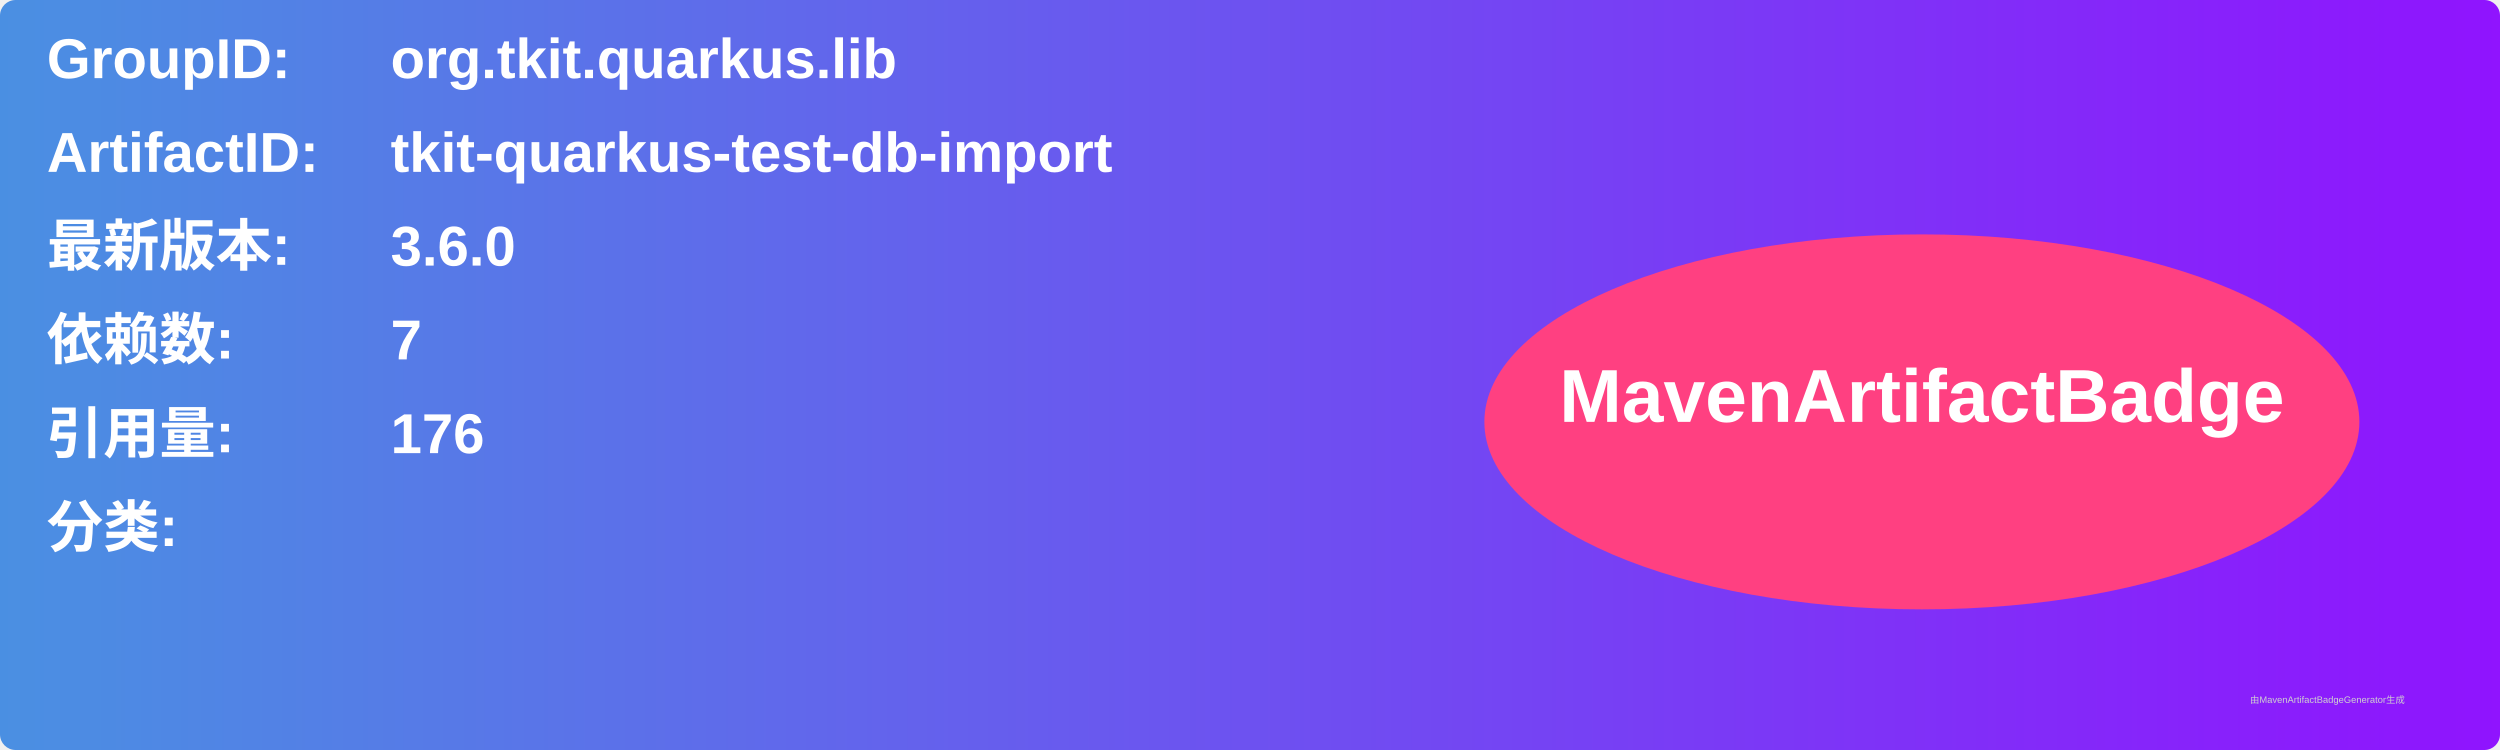
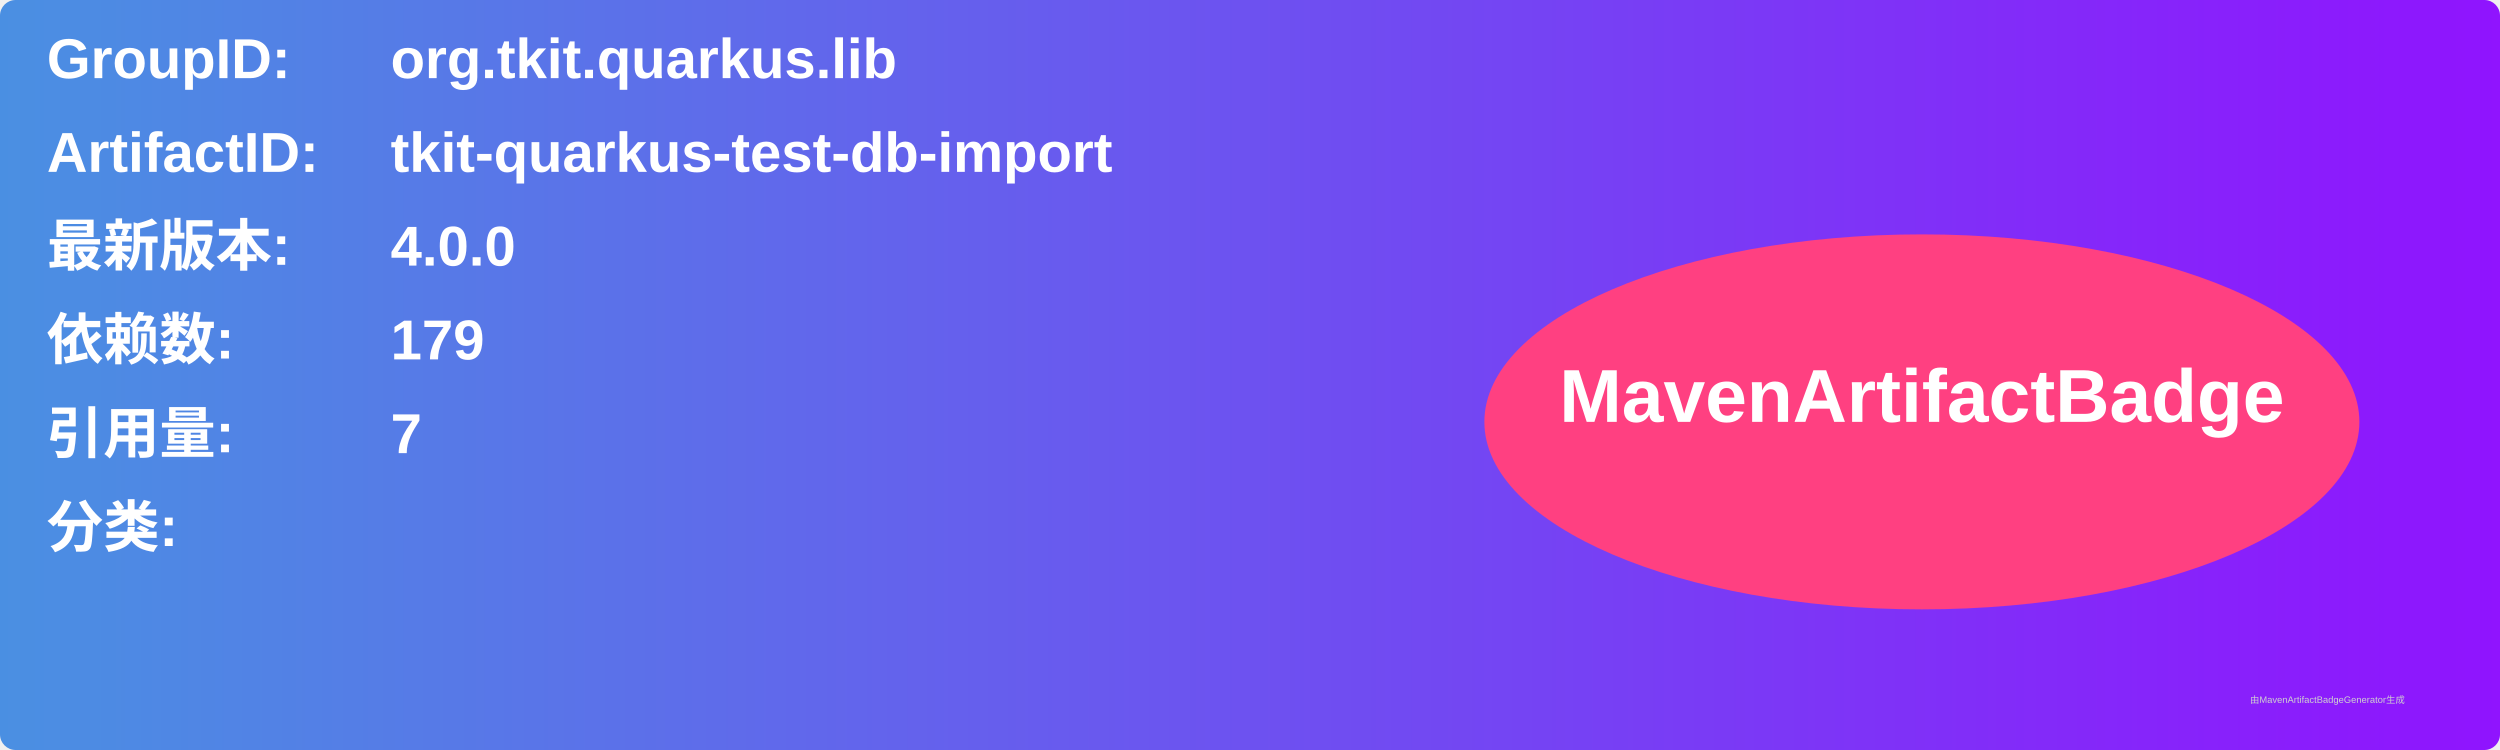
<svg xmlns="http://www.w3.org/2000/svg" width="800" height="240" viewBox="0 0 800 240">
  <linearGradient id="grad" x1="0%" y1="0%" x2="100%" y2="0%">
    <stop offset="0%" stop-color="#4a90e2" />
    <stop offset="100%" stop-color="#9013fe" />
  </linearGradient>
  <rect width="100%" height="100%" rx="5" ry="5" fill="url(#grad)" />
  <g transform="translate(15, 15)">
    <text x="0" y="10" font-family="Arial" font-size="18" fill="white" font-weight="bold" width="260">GroupID:</text>
    <text x="110" y="10" font-family="Arial" font-size="18" fill="white" font-weight="bold" width="460">org.tkit.quarkus.lib</text>
    <text x="0" y="40" font-family="Arial" font-size="18" fill="white" font-weight="bold" width="260">ArtifactID:</text>
    <text x="110" y="40" font-family="Arial" font-size="18" fill="white" font-weight="bold" width="460">tkit-quarkus-test-db-import</text>
    <text x="0" y="70" font-family="Arial" font-size="18" fill="white" font-weight="bold">最新版本:</text>
    <text x="110" y="70" font-family="Arial" font-size="18" fill="white" font-weight="bold">
-       <tspan font-weight="bold">3.6.0</tspan>
+       <tspan font-weight="bold">4.0.0</tspan>
    </text>
    <text x="0" y="100" font-family="Arial" font-size="18" fill="white" font-weight="bold">依赖数: </text>
    <text x="110" y="100" font-family="Arial" font-size="18" fill="white">
-       <tspan font-weight="bold">7</tspan>
+       <tspan font-weight="bold">179</tspan>
    </text>
    <text x="0" y="130" font-family="Arial" font-size="18" fill="white" font-weight="bold">引用量: </text>
    <text x="110" y="130" font-family="Arial" font-size="18" fill="white">
-       <tspan font-weight="bold">176</tspan>
+       <tspan font-weight="bold">7</tspan>
    </text>
    <text x="0" y="160" font-family="Arial" font-size="18" fill="white" font-weight="bold">分类:</text>
    <text x="10" y="190" font-family="Arial" font-size="10" fill="white">
      <tspan font-weight="bold" />
    </text>
    <ellipse cx="600" cy="120" rx="140" ry="60" fill="#ff4081" />
    <text x="600" y="120" text-anchor="middle" font-family="Arial" font-size="24" fill="white" font-weight="bold">MavenArtifactBadge</text>
  </g>
  <text x="720" y="225" font-family="Arial" font-size="3" fill="#d0d0d0">由MavenArtifactBadgeGenerator生成</text>
</svg>
